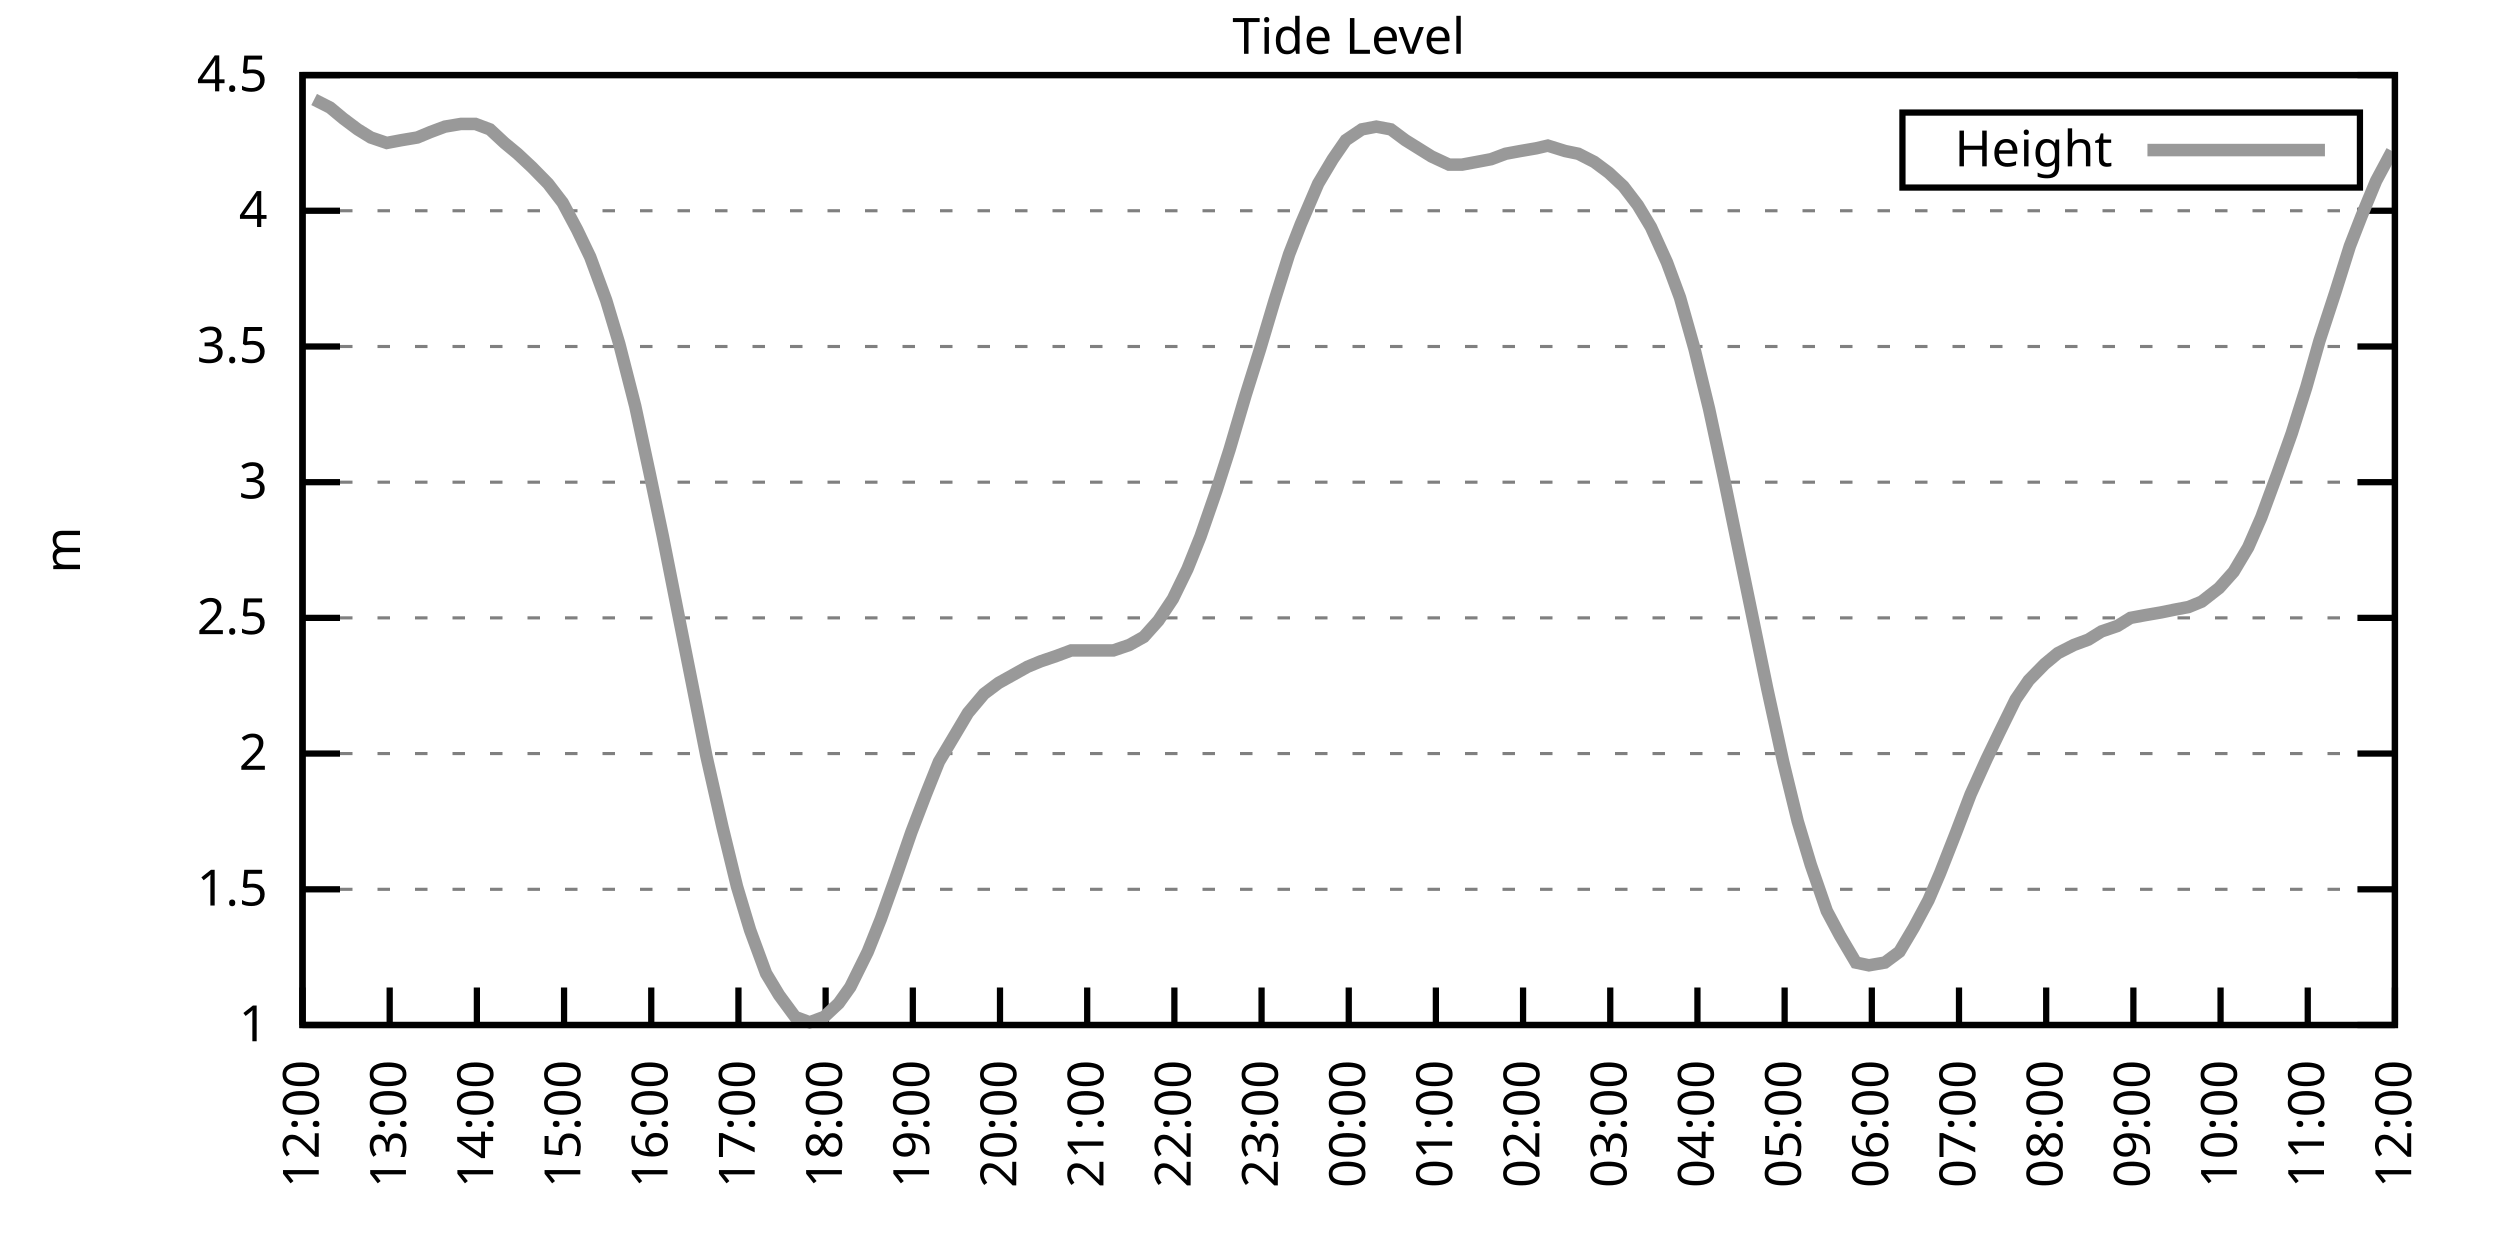
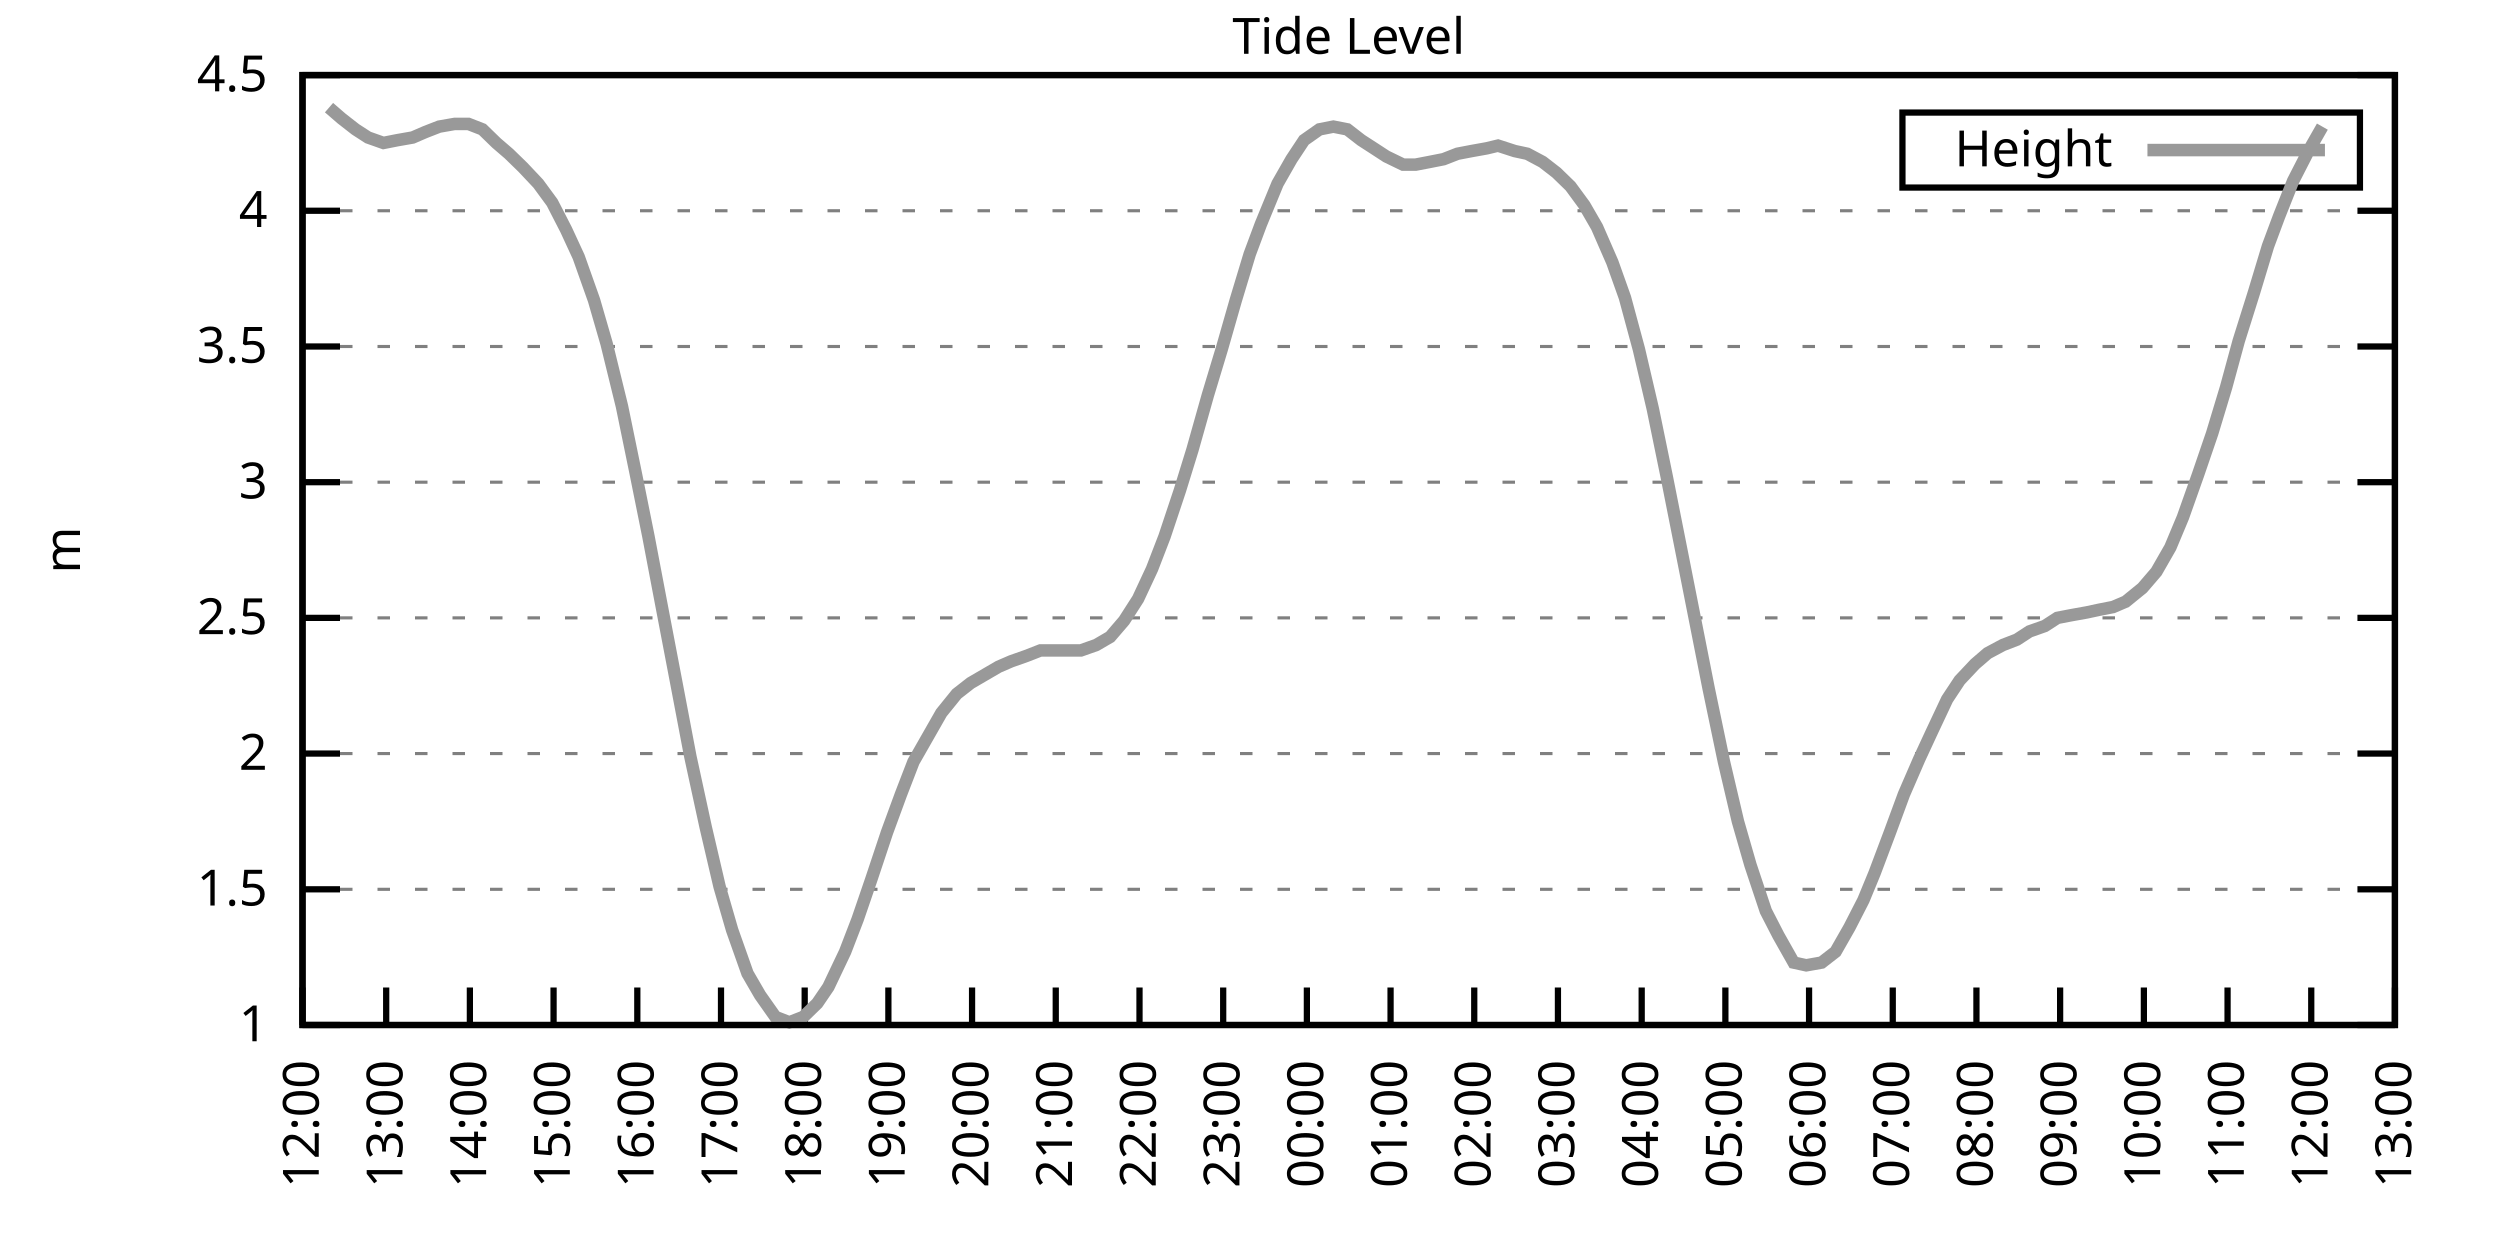
<svg xmlns="http://www.w3.org/2000/svg" xmlns:xlink="http://www.w3.org/1999/xlink" width="400" height="200" viewBox="0 0 400 200">
  <g id="gnuplot_canvas">
    <rect x="0" y="0" width="400" height="200" fill="none" />
    <defs>
      <circle id="gpDot" r="0.5" stroke-width="0.5" stroke="currentColor" />
      <path id="gpPt0" stroke-width="0.333" stroke="currentColor" d="M-1,0 h2 M0,-1 v2" />
      <path id="gpPt1" stroke-width="0.333" stroke="currentColor" d="M-1,-1 L1,1 M1,-1 L-1,1" />
      <path id="gpPt2" stroke-width="0.333" stroke="currentColor" d="M-1,0 L1,0 M0,-1 L0,1 M-1,-1 L1,1 M-1,1 L1,-1" />
      <rect id="gpPt3" stroke-width="0.333" stroke="currentColor" x="-1" y="-1" width="2" height="2" />
      <rect id="gpPt4" stroke-width="0.333" stroke="currentColor" fill="currentColor" x="-1" y="-1" width="2" height="2" />
      <circle id="gpPt5" stroke-width="0.333" stroke="currentColor" cx="0" cy="0" r="1" />
      <use xlink:href="#gpPt5" id="gpPt6" fill="currentColor" stroke="none" />
      <path id="gpPt7" stroke-width="0.333" stroke="currentColor" d="M0,-1.33 L-1.33,0.67 L1.33,0.67 z" />
      <use xlink:href="#gpPt7" id="gpPt8" fill="currentColor" stroke="none" />
      <use xlink:href="#gpPt7" id="gpPt9" stroke="currentColor" transform="rotate(180)" />
      <use xlink:href="#gpPt9" id="gpPt10" fill="currentColor" stroke="none" />
      <use xlink:href="#gpPt3" id="gpPt11" stroke="currentColor" transform="rotate(45)" />
      <use xlink:href="#gpPt11" id="gpPt12" fill="currentColor" stroke="none" />
      <path id="gpPt13" stroke-width="0.333" stroke="currentColor" d="M0,1.330 L1.265,0.411 L0.782,-1.067 L-0.782,-1.076 L-1.265,0.411 z" />
      <use xlink:href="#gpPt13" id="gpPt14" fill="currentColor" stroke="none" />
      <filter id="textbox" filterUnits="objectBoundingBox" x="0" y="0" height="1" width="1">
        <feFlood flood-color="white" flood-opacity="1" result="bgnd" />
        <feComposite in="SourceGraphic" in2="bgnd" operator="atop" />
      </filter>
      <filter id="greybox" filterUnits="objectBoundingBox" x="0" y="0" height="1" width="1">
        <feFlood flood-color="lightgrey" flood-opacity="1" result="grey" />
        <feComposite in="SourceGraphic" in2="grey" operator="atop" />
      </filter>
    </defs>
    <g fill="none" color="white" stroke="currentColor" stroke-width="1.00" stroke-linecap="butt" stroke-linejoin="miter">
</g>
    <g fill="none" color="black" stroke="currentColor" stroke-width="1.00" stroke-linecap="butt" stroke-linejoin="miter">
      <g stroke="none" shape-rendering="crispEdges">
        <polygon fill="rgb(255, 255, 255)" points="48.40,164.00 383.18,164.00 383.18,12.02 48.40,12.02 " />
      </g>
    </g>
    <g fill="none" color="black" stroke="currentColor" stroke-width="1.00" stroke-linecap="butt" stroke-linejoin="miter">
</g>
    <g fill="none" color="black" stroke="black" stroke-width="0.50" stroke-linecap="butt" stroke-linejoin="miter">
</g>
    <g fill="none" color="gray" stroke="currentColor" stroke-width="0.50" stroke-linecap="butt" stroke-linejoin="miter">
      <path stroke="gray" stroke-dasharray="2,4" class="gridline" d="M48.40,164.00 L383.19,164.00  " />
    </g>
    <g fill="none" color="gray" stroke="gray" stroke-width="1.00" stroke-linecap="butt" stroke-linejoin="miter">
</g>
    <g fill="none" color="black" stroke="currentColor" stroke-width="1.00" stroke-linecap="butt" stroke-linejoin="miter">
      <path stroke="black" d="M48.40,164.00 L54.40,164.00 M383.19,164.00 L377.19,164.00  " />
      <g transform="translate(42.80,166.60)" stroke="none" fill="black" font-family="Sans" font-size="8.00" text-anchor="end">
        <text>
          <tspan font-family="Sans"> 1</tspan>
        </text>
      </g>
    </g>
    <g fill="none" color="black" stroke="currentColor" stroke-width="1.00" stroke-linecap="butt" stroke-linejoin="miter">
</g>
    <g fill="none" color="black" stroke="black" stroke-width="0.50" stroke-linecap="butt" stroke-linejoin="miter">
</g>
    <g fill="none" color="gray" stroke="currentColor" stroke-width="0.50" stroke-linecap="butt" stroke-linejoin="miter">
      <path stroke="gray" stroke-dasharray="2,4" class="gridline" d="M48.40,142.29 L383.19,142.29  " />
    </g>
    <g fill="none" color="gray" stroke="gray" stroke-width="1.00" stroke-linecap="butt" stroke-linejoin="miter">
</g>
    <g fill="none" color="black" stroke="currentColor" stroke-width="1.00" stroke-linecap="butt" stroke-linejoin="miter">
      <path stroke="black" d="M48.40,142.29 L54.40,142.29 M383.19,142.29 L377.19,142.29  " />
      <g transform="translate(42.80,144.89)" stroke="none" fill="black" font-family="Sans" font-size="8.00" text-anchor="end">
        <text>
          <tspan font-family="Sans"> 1.5</tspan>
        </text>
      </g>
    </g>
    <g fill="none" color="black" stroke="currentColor" stroke-width="1.00" stroke-linecap="butt" stroke-linejoin="miter">
</g>
    <g fill="none" color="black" stroke="black" stroke-width="0.50" stroke-linecap="butt" stroke-linejoin="miter">
</g>
    <g fill="none" color="gray" stroke="currentColor" stroke-width="0.50" stroke-linecap="butt" stroke-linejoin="miter">
      <path stroke="gray" stroke-dasharray="2,4" class="gridline" d="M48.40,120.57 L383.19,120.57  " />
    </g>
    <g fill="none" color="gray" stroke="gray" stroke-width="1.00" stroke-linecap="butt" stroke-linejoin="miter">
</g>
    <g fill="none" color="black" stroke="currentColor" stroke-width="1.00" stroke-linecap="butt" stroke-linejoin="miter">
      <path stroke="black" d="M48.40,120.57 L54.40,120.57 M383.19,120.57 L377.19,120.57  " />
      <g transform="translate(42.80,123.17)" stroke="none" fill="black" font-family="Sans" font-size="8.00" text-anchor="end">
        <text>
          <tspan font-family="Sans"> 2</tspan>
        </text>
      </g>
    </g>
    <g fill="none" color="black" stroke="currentColor" stroke-width="1.00" stroke-linecap="butt" stroke-linejoin="miter">
</g>
    <g fill="none" color="black" stroke="black" stroke-width="0.50" stroke-linecap="butt" stroke-linejoin="miter">
</g>
    <g fill="none" color="gray" stroke="currentColor" stroke-width="0.50" stroke-linecap="butt" stroke-linejoin="miter">
      <path stroke="gray" stroke-dasharray="2,4" class="gridline" d="M48.40,98.86 L383.19,98.86  " />
    </g>
    <g fill="none" color="gray" stroke="gray" stroke-width="1.00" stroke-linecap="butt" stroke-linejoin="miter">
</g>
    <g fill="none" color="black" stroke="currentColor" stroke-width="1.00" stroke-linecap="butt" stroke-linejoin="miter">
      <path stroke="black" d="M48.40,98.86 L54.40,98.86 M383.19,98.86 L377.19,98.86  " />
      <g transform="translate(42.80,101.46)" stroke="none" fill="black" font-family="Sans" font-size="8.00" text-anchor="end">
        <text>
          <tspan font-family="Sans"> 2.5</tspan>
        </text>
      </g>
    </g>
    <g fill="none" color="black" stroke="currentColor" stroke-width="1.00" stroke-linecap="butt" stroke-linejoin="miter">
</g>
    <g fill="none" color="black" stroke="black" stroke-width="0.50" stroke-linecap="butt" stroke-linejoin="miter">
</g>
    <g fill="none" color="gray" stroke="currentColor" stroke-width="0.50" stroke-linecap="butt" stroke-linejoin="miter">
      <path stroke="gray" stroke-dasharray="2,4" class="gridline" d="M48.40,77.15 L383.19,77.15  " />
    </g>
    <g fill="none" color="gray" stroke="gray" stroke-width="1.00" stroke-linecap="butt" stroke-linejoin="miter">
</g>
    <g fill="none" color="black" stroke="currentColor" stroke-width="1.00" stroke-linecap="butt" stroke-linejoin="miter">
      <path stroke="black" d="M48.40,77.15 L54.40,77.15 M383.19,77.15 L377.19,77.15  " />
      <g transform="translate(42.80,79.75)" stroke="none" fill="black" font-family="Sans" font-size="8.00" text-anchor="end">
        <text>
          <tspan font-family="Sans"> 3</tspan>
        </text>
      </g>
    </g>
    <g fill="none" color="black" stroke="currentColor" stroke-width="1.00" stroke-linecap="butt" stroke-linejoin="miter">
</g>
    <g fill="none" color="black" stroke="black" stroke-width="0.50" stroke-linecap="butt" stroke-linejoin="miter">
</g>
    <g fill="none" color="gray" stroke="currentColor" stroke-width="0.50" stroke-linecap="butt" stroke-linejoin="miter">
      <path stroke="gray" stroke-dasharray="2,4" class="gridline" d="M48.40,55.44 L383.19,55.44  " />
    </g>
    <g fill="none" color="gray" stroke="gray" stroke-width="1.00" stroke-linecap="butt" stroke-linejoin="miter">
</g>
    <g fill="none" color="black" stroke="currentColor" stroke-width="1.00" stroke-linecap="butt" stroke-linejoin="miter">
      <path stroke="black" d="M48.40,55.44 L54.40,55.44 M383.19,55.44 L377.19,55.44  " />
      <g transform="translate(42.80,58.04)" stroke="none" fill="black" font-family="Sans" font-size="8.00" text-anchor="end">
        <text>
          <tspan font-family="Sans"> 3.5</tspan>
        </text>
      </g>
    </g>
    <g fill="none" color="black" stroke="currentColor" stroke-width="1.00" stroke-linecap="butt" stroke-linejoin="miter">
</g>
    <g fill="none" color="black" stroke="black" stroke-width="0.50" stroke-linecap="butt" stroke-linejoin="miter">
</g>
    <g fill="none" color="gray" stroke="currentColor" stroke-width="0.50" stroke-linecap="butt" stroke-linejoin="miter">
      <path stroke="gray" stroke-dasharray="2,4" class="gridline" d="M48.40,33.72 L383.19,33.72  " />
    </g>
    <g fill="none" color="gray" stroke="gray" stroke-width="1.00" stroke-linecap="butt" stroke-linejoin="miter">
</g>
    <g fill="none" color="black" stroke="currentColor" stroke-width="1.00" stroke-linecap="butt" stroke-linejoin="miter">
      <path stroke="black" d="M48.40,33.72 L54.40,33.72 M383.19,33.72 L377.19,33.72  " />
      <g transform="translate(42.80,36.32)" stroke="none" fill="black" font-family="Sans" font-size="8.00" text-anchor="end">
        <text>
          <tspan font-family="Sans"> 4</tspan>
        </text>
      </g>
    </g>
    <g fill="none" color="black" stroke="currentColor" stroke-width="1.00" stroke-linecap="butt" stroke-linejoin="miter">
</g>
    <g fill="none" color="black" stroke="black" stroke-width="0.50" stroke-linecap="butt" stroke-linejoin="miter">
</g>
    <g fill="none" color="gray" stroke="currentColor" stroke-width="0.50" stroke-linecap="butt" stroke-linejoin="miter">
      <path stroke="gray" stroke-dasharray="2,4" class="gridline" d="M48.40,12.01 L383.19,12.01  " />
    </g>
    <g fill="none" color="gray" stroke="gray" stroke-width="1.00" stroke-linecap="butt" stroke-linejoin="miter">
</g>
    <g fill="none" color="black" stroke="currentColor" stroke-width="1.00" stroke-linecap="butt" stroke-linejoin="miter">
      <path stroke="black" d="M48.40,12.01 L54.40,12.01 M383.19,12.01 L377.19,12.01  " />
      <g transform="translate(42.80,14.61)" stroke="none" fill="black" font-family="Sans" font-size="8.00" text-anchor="end">
        <text>
          <tspan font-family="Sans"> 4.5</tspan>
        </text>
      </g>
    </g>
    <g fill="none" color="black" stroke="currentColor" stroke-width="1.00" stroke-linecap="butt" stroke-linejoin="miter">
      <path stroke="black" d="M48.40,164.00 L48.40,158.00  " />
      <g transform="translate(51.00,169.60) rotate(270.00)" stroke="none" fill="black" font-family="Sans" font-size="8.00" text-anchor="end">
        <text>
          <tspan font-family="Sans">12:00</tspan>
        </text>
      </g>
    </g>
    <g fill="none" color="black" stroke="currentColor" stroke-width="1.00" stroke-linecap="butt" stroke-linejoin="miter">
-       <path stroke="black" d="M62.35,164.00 L62.35,158.00  " />
-       <g transform="translate(64.95,169.60) rotate(270.00)" stroke="none" fill="black" font-family="Sans" font-size="8.00" text-anchor="end">
+       <path stroke="black" d="M61.79,164.00 L61.79,158.00  " />
+       <g transform="translate(64.39,169.60) rotate(270.00)" stroke="none" fill="black" font-family="Sans" font-size="8.00" text-anchor="end">
        <text>
          <tspan font-family="Sans">13:00</tspan>
        </text>
      </g>
    </g>
    <g fill="none" color="black" stroke="currentColor" stroke-width="1.00" stroke-linecap="butt" stroke-linejoin="miter">
-       <path stroke="black" d="M76.30,164.00 L76.30,158.00  " />
-       <g transform="translate(78.90,169.60) rotate(270.00)" stroke="none" fill="black" font-family="Sans" font-size="8.00" text-anchor="end">
+       <path stroke="black" d="M75.18,164.00 L75.18,158.00  " />
+       <g transform="translate(77.78,169.60) rotate(270.00)" stroke="none" fill="black" font-family="Sans" font-size="8.00" text-anchor="end">
        <text>
          <tspan font-family="Sans">14:00</tspan>
        </text>
      </g>
    </g>
    <g fill="none" color="black" stroke="currentColor" stroke-width="1.00" stroke-linecap="butt" stroke-linejoin="miter">
-       <path stroke="black" d="M90.25,164.00 L90.25,158.00  " />
-       <g transform="translate(92.85,169.60) rotate(270.00)" stroke="none" fill="black" font-family="Sans" font-size="8.00" text-anchor="end">
+       <path stroke="black" d="M88.57,164.00 L88.57,158.00  " />
+       <g transform="translate(91.17,169.60) rotate(270.00)" stroke="none" fill="black" font-family="Sans" font-size="8.00" text-anchor="end">
        <text>
          <tspan font-family="Sans">15:00</tspan>
        </text>
      </g>
    </g>
    <g fill="none" color="black" stroke="currentColor" stroke-width="1.00" stroke-linecap="butt" stroke-linejoin="miter">
-       <path stroke="black" d="M104.20,164.00 L104.20,158.00  " />
-       <g transform="translate(106.80,169.60) rotate(270.00)" stroke="none" fill="black" font-family="Sans" font-size="8.00" text-anchor="end">
+       <path stroke="black" d="M101.97,164.00 L101.97,158.00  " />
+       <g transform="translate(104.57,169.60) rotate(270.00)" stroke="none" fill="black" font-family="Sans" font-size="8.00" text-anchor="end">
        <text>
          <tspan font-family="Sans">16:00</tspan>
        </text>
      </g>
    </g>
    <g fill="none" color="black" stroke="currentColor" stroke-width="1.00" stroke-linecap="butt" stroke-linejoin="miter">
-       <path stroke="black" d="M118.15,164.00 L118.15,158.00  " />
-       <g transform="translate(120.75,169.60) rotate(270.00)" stroke="none" fill="black" font-family="Sans" font-size="8.00" text-anchor="end">
+       <path stroke="black" d="M115.36,164.00 L115.36,158.00  " />
+       <g transform="translate(117.96,169.60) rotate(270.00)" stroke="none" fill="black" font-family="Sans" font-size="8.00" text-anchor="end">
        <text>
          <tspan font-family="Sans">17:00</tspan>
        </text>
      </g>
    </g>
    <g fill="none" color="black" stroke="currentColor" stroke-width="1.00" stroke-linecap="butt" stroke-linejoin="miter">
-       <path stroke="black" d="M132.10,164.00 L132.10,158.00  " />
-       <g transform="translate(134.70,169.60) rotate(270.00)" stroke="none" fill="black" font-family="Sans" font-size="8.00" text-anchor="end">
+       <path stroke="black" d="M128.75,164.00 L128.75,158.00  " />
+       <g transform="translate(131.35,169.60) rotate(270.00)" stroke="none" fill="black" font-family="Sans" font-size="8.00" text-anchor="end">
        <text>
          <tspan font-family="Sans">18:00</tspan>
        </text>
      </g>
    </g>
    <g fill="none" color="black" stroke="currentColor" stroke-width="1.00" stroke-linecap="butt" stroke-linejoin="miter">
-       <path stroke="black" d="M146.05,164.00 L146.05,158.00  " />
-       <g transform="translate(148.65,169.60) rotate(270.00)" stroke="none" fill="black" font-family="Sans" font-size="8.00" text-anchor="end">
+       <path stroke="black" d="M142.14,164.00 L142.14,158.00  " />
+       <g transform="translate(144.74,169.60) rotate(270.00)" stroke="none" fill="black" font-family="Sans" font-size="8.00" text-anchor="end">
        <text>
          <tspan font-family="Sans">19:00</tspan>
        </text>
      </g>
    </g>
    <g fill="none" color="black" stroke="currentColor" stroke-width="1.00" stroke-linecap="butt" stroke-linejoin="miter">
-       <path stroke="black" d="M160.00,164.00 L160.00,158.00  " />
-       <g transform="translate(162.60,169.60) rotate(270.00)" stroke="none" fill="black" font-family="Sans" font-size="8.00" text-anchor="end">
+       <path stroke="black" d="M155.53,164.00 L155.53,158.00  " />
+       <g transform="translate(158.13,169.60) rotate(270.00)" stroke="none" fill="black" font-family="Sans" font-size="8.00" text-anchor="end">
        <text>
          <tspan font-family="Sans">20:00</tspan>
        </text>
      </g>
    </g>
    <g fill="none" color="black" stroke="currentColor" stroke-width="1.00" stroke-linecap="butt" stroke-linejoin="miter">
-       <path stroke="black" d="M173.95,164.00 L173.95,158.00  " />
-       <g transform="translate(176.55,169.60) rotate(270.00)" stroke="none" fill="black" font-family="Sans" font-size="8.00" text-anchor="end">
+       <path stroke="black" d="M168.92,164.00 L168.92,158.00  " />
+       <g transform="translate(171.52,169.60) rotate(270.00)" stroke="none" fill="black" font-family="Sans" font-size="8.00" text-anchor="end">
        <text>
          <tspan font-family="Sans">21:00</tspan>
        </text>
      </g>
    </g>
    <g fill="none" color="black" stroke="currentColor" stroke-width="1.00" stroke-linecap="butt" stroke-linejoin="miter">
-       <path stroke="black" d="M187.90,164.00 L187.90,158.00  " />
-       <g transform="translate(190.50,169.60) rotate(270.00)" stroke="none" fill="black" font-family="Sans" font-size="8.00" text-anchor="end">
+       <path stroke="black" d="M182.32,164.00 L182.32,158.00  " />
+       <g transform="translate(184.92,169.60) rotate(270.00)" stroke="none" fill="black" font-family="Sans" font-size="8.00" text-anchor="end">
        <text>
          <tspan font-family="Sans">22:00</tspan>
        </text>
      </g>
    </g>
    <g fill="none" color="black" stroke="currentColor" stroke-width="1.00" stroke-linecap="butt" stroke-linejoin="miter">
-       <path stroke="black" d="M201.85,164.00 L201.85,158.00  " />
-       <g transform="translate(204.45,169.60) rotate(270.00)" stroke="none" fill="black" font-family="Sans" font-size="8.00" text-anchor="end">
+       <path stroke="black" d="M195.71,164.00 L195.71,158.00  " />
+       <g transform="translate(198.31,169.60) rotate(270.00)" stroke="none" fill="black" font-family="Sans" font-size="8.00" text-anchor="end">
        <text>
          <tspan font-family="Sans">23:00</tspan>
        </text>
      </g>
    </g>
    <g fill="none" color="black" stroke="currentColor" stroke-width="1.00" stroke-linecap="butt" stroke-linejoin="miter">
-       <path stroke="black" d="M215.80,164.00 L215.80,158.00  " />
-       <g transform="translate(218.40,169.60) rotate(270.00)" stroke="none" fill="black" font-family="Sans" font-size="8.00" text-anchor="end">
+       <path stroke="black" d="M209.10,164.00 L209.10,158.00  " />
+       <g transform="translate(211.70,169.60) rotate(270.00)" stroke="none" fill="black" font-family="Sans" font-size="8.00" text-anchor="end">
        <text>
          <tspan font-family="Sans">00:00</tspan>
        </text>
      </g>
    </g>
    <g fill="none" color="black" stroke="currentColor" stroke-width="1.00" stroke-linecap="butt" stroke-linejoin="miter">
-       <path stroke="black" d="M229.74,164.00 L229.74,158.00  " />
-       <g transform="translate(232.34,169.60) rotate(270.00)" stroke="none" fill="black" font-family="Sans" font-size="8.00" text-anchor="end">
+       <path stroke="black" d="M222.49,164.00 L222.49,158.00  " />
+       <g transform="translate(225.09,169.60) rotate(270.00)" stroke="none" fill="black" font-family="Sans" font-size="8.00" text-anchor="end">
        <text>
          <tspan font-family="Sans">01:00</tspan>
        </text>
      </g>
    </g>
    <g fill="none" color="black" stroke="currentColor" stroke-width="1.00" stroke-linecap="butt" stroke-linejoin="miter">
-       <path stroke="black" d="M243.69,164.00 L243.69,158.00  " />
-       <g transform="translate(246.29,169.60) rotate(270.00)" stroke="none" fill="black" font-family="Sans" font-size="8.00" text-anchor="end">
+       <path stroke="black" d="M235.88,164.00 L235.88,158.00  " />
+       <g transform="translate(238.48,169.60) rotate(270.00)" stroke="none" fill="black" font-family="Sans" font-size="8.00" text-anchor="end">
        <text>
          <tspan font-family="Sans">02:00</tspan>
        </text>
      </g>
    </g>
    <g fill="none" color="black" stroke="currentColor" stroke-width="1.00" stroke-linecap="butt" stroke-linejoin="miter">
-       <path stroke="black" d="M257.64,164.00 L257.64,158.00  " />
-       <g transform="translate(260.24,169.60) rotate(270.00)" stroke="none" fill="black" font-family="Sans" font-size="8.00" text-anchor="end">
+       <path stroke="black" d="M249.27,164.00 L249.27,158.00  " />
+       <g transform="translate(251.87,169.60) rotate(270.00)" stroke="none" fill="black" font-family="Sans" font-size="8.00" text-anchor="end">
        <text>
          <tspan font-family="Sans">03:00</tspan>
        </text>
      </g>
    </g>
    <g fill="none" color="black" stroke="currentColor" stroke-width="1.00" stroke-linecap="butt" stroke-linejoin="miter">
-       <path stroke="black" d="M271.59,164.00 L271.59,158.00  " />
-       <g transform="translate(274.19,169.60) rotate(270.00)" stroke="none" fill="black" font-family="Sans" font-size="8.00" text-anchor="end">
+       <path stroke="black" d="M262.67,164.00 L262.67,158.00  " />
+       <g transform="translate(265.27,169.60) rotate(270.00)" stroke="none" fill="black" font-family="Sans" font-size="8.00" text-anchor="end">
        <text>
          <tspan font-family="Sans">04:00</tspan>
        </text>
      </g>
    </g>
    <g fill="none" color="black" stroke="currentColor" stroke-width="1.00" stroke-linecap="butt" stroke-linejoin="miter">
-       <path stroke="black" d="M285.54,164.00 L285.54,158.00  " />
-       <g transform="translate(288.14,169.60) rotate(270.00)" stroke="none" fill="black" font-family="Sans" font-size="8.00" text-anchor="end">
+       <path stroke="black" d="M276.06,164.00 L276.06,158.00  " />
+       <g transform="translate(278.66,169.60) rotate(270.00)" stroke="none" fill="black" font-family="Sans" font-size="8.00" text-anchor="end">
        <text>
          <tspan font-family="Sans">05:00</tspan>
        </text>
      </g>
    </g>
    <g fill="none" color="black" stroke="currentColor" stroke-width="1.00" stroke-linecap="butt" stroke-linejoin="miter">
-       <path stroke="black" d="M299.49,164.00 L299.49,158.00  " />
-       <g transform="translate(302.09,169.60) rotate(270.00)" stroke="none" fill="black" font-family="Sans" font-size="8.00" text-anchor="end">
+       <path stroke="black" d="M289.45,164.00 L289.45,158.00  " />
+       <g transform="translate(292.05,169.60) rotate(270.00)" stroke="none" fill="black" font-family="Sans" font-size="8.00" text-anchor="end">
        <text>
          <tspan font-family="Sans">06:00</tspan>
        </text>
      </g>
    </g>
    <g fill="none" color="black" stroke="currentColor" stroke-width="1.00" stroke-linecap="butt" stroke-linejoin="miter">
-       <path stroke="black" d="M313.44,164.00 L313.44,158.00  " />
-       <g transform="translate(316.04,169.60) rotate(270.00)" stroke="none" fill="black" font-family="Sans" font-size="8.00" text-anchor="end">
+       <path stroke="black" d="M302.84,164.00 L302.84,158.00  " />
+       <g transform="translate(305.44,169.60) rotate(270.00)" stroke="none" fill="black" font-family="Sans" font-size="8.00" text-anchor="end">
        <text>
          <tspan font-family="Sans">07:00</tspan>
        </text>
      </g>
    </g>
    <g fill="none" color="black" stroke="currentColor" stroke-width="1.00" stroke-linecap="butt" stroke-linejoin="miter">
-       <path stroke="black" d="M327.39,164.00 L327.39,158.00  " />
-       <g transform="translate(329.99,169.60) rotate(270.00)" stroke="none" fill="black" font-family="Sans" font-size="8.00" text-anchor="end">
+       <path stroke="black" d="M316.23,164.00 L316.23,158.00  " />
+       <g transform="translate(318.83,169.60) rotate(270.00)" stroke="none" fill="black" font-family="Sans" font-size="8.00" text-anchor="end">
        <text>
          <tspan font-family="Sans">08:00</tspan>
        </text>
      </g>
    </g>
    <g fill="none" color="black" stroke="currentColor" stroke-width="1.00" stroke-linecap="butt" stroke-linejoin="miter">
-       <path stroke="black" d="M341.34,164.00 L341.34,158.00  " />
-       <g transform="translate(343.94,169.60) rotate(270.00)" stroke="none" fill="black" font-family="Sans" font-size="8.00" text-anchor="end">
+       <path stroke="black" d="M329.62,164.00 L329.62,158.00  " />
+       <g transform="translate(332.22,169.60) rotate(270.00)" stroke="none" fill="black" font-family="Sans" font-size="8.00" text-anchor="end">
        <text>
          <tspan font-family="Sans">09:00</tspan>
        </text>
      </g>
    </g>
    <g fill="none" color="black" stroke="currentColor" stroke-width="1.00" stroke-linecap="butt" stroke-linejoin="miter">
-       <path stroke="black" d="M355.29,164.00 L355.29,158.00  " />
-       <g transform="translate(357.89,169.60) rotate(270.00)" stroke="none" fill="black" font-family="Sans" font-size="8.00" text-anchor="end">
+       <path stroke="black" d="M343.02,164.00 L343.02,158.00  " />
+       <g transform="translate(345.62,169.60) rotate(270.00)" stroke="none" fill="black" font-family="Sans" font-size="8.00" text-anchor="end">
        <text>
          <tspan font-family="Sans">10:00</tspan>
        </text>
      </g>
    </g>
    <g fill="none" color="black" stroke="currentColor" stroke-width="1.00" stroke-linecap="butt" stroke-linejoin="miter">
-       <path stroke="black" d="M369.24,164.00 L369.24,158.00  " />
-       <g transform="translate(371.84,169.60) rotate(270.00)" stroke="none" fill="black" font-family="Sans" font-size="8.00" text-anchor="end">
+       <path stroke="black" d="M356.41,164.00 L356.41,158.00  " />
+       <g transform="translate(359.01,169.60) rotate(270.00)" stroke="none" fill="black" font-family="Sans" font-size="8.00" text-anchor="end">
        <text>
          <tspan font-family="Sans">11:00</tspan>
+         </text>
+       </g>
+     </g>
+     <g fill="none" color="black" stroke="currentColor" stroke-width="1.00" stroke-linecap="butt" stroke-linejoin="miter">
+       <path stroke="black" d="M369.80,164.00 L369.80,158.00  " />
+       <g transform="translate(372.40,169.60) rotate(270.00)" stroke="none" fill="black" font-family="Sans" font-size="8.00" text-anchor="end">
+         <text>
+           <tspan font-family="Sans">12:00</tspan>
        </text>
      </g>
    </g>
    <g fill="none" color="black" stroke="currentColor" stroke-width="1.00" stroke-linecap="butt" stroke-linejoin="miter">
      <path stroke="black" d="M383.19,164.00 L383.19,158.00  " />
      <g transform="translate(385.79,169.60) rotate(270.00)" stroke="none" fill="black" font-family="Sans" font-size="8.00" text-anchor="end">
        <text>
-           <tspan font-family="Sans">12:00</tspan>
+           <tspan font-family="Sans">13:00</tspan>
        </text>
      </g>
    </g>
    <g fill="none" color="black" stroke="currentColor" stroke-width="1.00" stroke-linecap="butt" stroke-linejoin="miter">
</g>
    <g fill="none" color="black" stroke="currentColor" stroke-width="1.00" stroke-linecap="butt" stroke-linejoin="miter">
      <path stroke="black" d="M48.40,12.01 L48.40,164.00 L383.19,164.00 L383.19,12.01 L48.40,12.01 Z  " />
    </g>
    <g fill="none" color="black" stroke="currentColor" stroke-width="1.00" stroke-linecap="butt" stroke-linejoin="miter">
</g>
    <g fill="none" color="black" stroke="currentColor" stroke-width="1.00" stroke-linecap="butt" stroke-linejoin="miter">
      <path stroke="black" d="M304.39,30.01 L304.39,18.01 L377.59,18.01 L377.59,30.01 L304.39,30.01 Z  " />
    </g>
    <g id="Tide_level_plot_1">
      <g fill="none" color="white" stroke="black" stroke-width="2.00" stroke-linecap="butt" stroke-linejoin="miter">
</g>
      <g fill="none" color="black" stroke="currentColor" stroke-width="2.00" stroke-linecap="butt" stroke-linejoin="miter">
        <g transform="translate(337.99,26.61)" stroke="none" fill="black" font-family="Sans" font-size="8.00" text-anchor="end">
          <text>
            <tspan font-family="Sans">Height</tspan>
          </text>
        </g>
      </g>
      <g fill="none" color="black" stroke="currentColor" stroke-width="2.00" stroke-linecap="butt" stroke-linejoin="miter">
-         <path stroke="rgb(153, 153, 153)" d="M343.59,24.01 L371.99,24.01 M50.26,15.92 L52.82,17.22 L54.91,18.96 L57.23,20.70 L59.33,22.00 L61.88,22.87   L64.21,22.43 L66.77,22.00 L68.86,21.13 L71.18,20.26 L73.74,19.83 L76.07,19.83 L78.39,20.70 L80.72,22.87   L82.81,24.60 L85.13,26.77 L87.69,29.38 L90.02,32.42 L92.34,36.76 L94.43,41.11 L96.99,48.05 L99.08,55.00   L101.64,64.99 L103.97,75.85 L106.06,85.83 L108.38,97.56 L110.71,109.28 L113.03,121.01 L115.59,132.30 L117.92,141.85   L120.01,148.80 L122.57,155.75 L124.66,159.22 L127.22,162.70 L129.54,163.57 L131.87,162.70 L134.19,160.53 L136.05,157.92   L138.84,152.28 L140.93,147.06 L143.26,140.55 L145.81,133.17 L148.14,127.09 L150.23,121.88 L152.56,117.97 L154.88,114.06   L157.44,111.02 L159.76,109.28 L162.09,107.98 L164.41,106.68 L166.51,105.81 L169.06,104.94 L171.39,104.07 L173.48,104.07   L176.04,104.07 L178.13,104.07 L180.69,103.20 L183.01,101.90 L185.34,99.30 L187.66,95.82 L189.99,91.04 L192.08,85.83   L194.64,78.45 L196.73,71.94 L199.29,63.25 L201.61,55.87 L203.94,48.05 L206.26,40.67 L208.12,35.89 L210.91,29.38   L213.24,25.47 L215.33,22.43 L217.89,20.70 L220.21,20.26 L222.54,20.70 L224.86,22.43 L226.95,23.73 L229.05,25.04   L231.84,26.34 L233.93,26.34 L236.25,25.91 L238.58,25.47 L240.90,24.60 L243.23,24.17 L245.79,23.73 L247.65,23.30   L250.44,24.17 L252.53,24.60 L255.09,25.91 L257.41,27.64 L259.74,29.81 L262.06,32.85 L264.15,36.33 L266.71,41.97   L268.80,47.62 L271.13,55.87 L273.45,65.42 L275.78,76.28 L278.10,87.57 L280.43,98.86 L282.75,110.15 L285.31,121.88   L287.64,131.43 L289.73,138.38 L292.29,145.76 L294.38,149.67 L296.94,154.01 L299.03,154.45 L301.58,154.01 L303.91,152.28   L306.23,148.37 L308.56,144.02 L310.42,139.68 L312.98,133.17 L315.30,127.09 L317.86,121.44 L319.95,117.10 L322.51,111.89   L324.60,108.85 L327.16,106.24 L329.25,104.51 L331.81,103.20 L334.13,102.34 L336.23,101.03 L338.78,100.16 L340.88,98.86   L343.20,98.43 L345.76,97.99 L347.85,97.56 L350.18,97.12 L352.27,96.26 L355.06,94.08 L357.38,91.48 L359.71,87.57   L361.80,82.79 L364.36,75.85 L366.68,69.33 L369.01,61.95 L371.10,54.57 L373.66,46.75 L375.98,39.37 L377.84,34.59   L380.17,28.95 L382.73,24.17  " />
+         <path stroke="rgb(153, 153, 153)" d="M343.59,24.01 L371.99,24.01 M52.64,17.22 L54.65,18.96 L56.88,20.70 L58.89,22.00 L61.35,22.87 L63.58,22.43   L66.03,22.00 L68.04,21.13 L70.27,20.26 L72.73,19.83 L74.96,19.83 L77.19,20.70 L79.42,22.87 L81.43,24.60   L83.66,26.77 L86.12,29.38 L88.35,32.42 L90.58,36.76 L92.59,41.11 L95.05,48.05 L97.06,55.00 L99.51,64.99   L101.74,75.85 L103.75,85.83 L105.98,97.56 L108.22,109.28 L110.45,121.01 L112.90,132.30 L115.13,141.85 L117.14,148.80   L119.60,155.75 L121.61,159.22 L124.06,162.70 L126.29,163.57 L128.53,162.70 L130.76,160.53 L132.54,157.92 L135.22,152.28   L137.23,147.06 L139.46,140.55 L141.92,133.17 L144.15,127.09 L146.16,121.88 L148.39,117.97 L150.62,114.06 L153.08,111.02   L155.31,109.28 L157.54,107.98 L159.77,106.68 L161.78,105.81 L164.24,104.94 L166.47,104.07 L168.48,104.07 L170.93,104.07   L172.94,104.07 L175.40,103.20 L177.63,101.90 L179.86,99.30 L182.09,95.82 L184.32,91.04 L186.33,85.83 L188.79,78.45   L190.80,71.94 L193.25,63.25 L195.48,55.87 L197.72,48.05 L199.95,40.67 L201.73,35.89 L204.41,29.38 L206.64,25.47   L208.65,22.43 L211.11,20.70 L213.34,20.26 L215.57,20.70 L217.80,22.43 L219.81,23.73 L221.82,25.04 L224.50,26.34   L226.51,26.34 L228.74,25.91 L230.97,25.47 L233.20,24.60 L235.44,24.17 L237.89,23.73 L239.68,23.30 L242.36,24.17   L244.36,24.60 L246.82,25.91 L249.05,27.64 L251.28,29.81 L253.51,32.85 L255.52,36.33 L257.98,41.97 L259.99,47.62   L262.22,55.87 L264.45,65.42 L266.68,76.28 L268.92,87.57 L271.15,98.86 L273.38,110.15 L275.83,121.88 L278.07,131.43   L280.07,138.38 L282.53,145.76 L284.54,149.67 L286.99,154.01 L289.00,154.45 L291.46,154.01 L293.69,152.28 L295.92,148.37   L298.15,144.02 L299.94,139.68 L302.39,133.17 L304.63,127.09 L307.08,121.44 L309.09,117.10 L311.54,111.89 L313.55,108.85   L316.01,106.24 L318.02,104.51 L320.47,103.20 L322.70,102.34 L324.71,101.03 L327.17,100.16 L329.18,98.86 L331.41,98.43   L333.86,97.99 L335.87,97.56 L338.10,97.12 L340.11,96.26 L342.79,94.08 L345.02,91.48 L347.26,87.57 L349.26,82.79   L351.72,75.85 L353.95,69.33 L356.18,61.95 L358.19,54.57 L360.65,46.75 L362.88,39.37 L364.66,34.59 L366.90,28.95   L369.35,24.17 L371.58,20.26  " />
      </g>
    </g>
    <g fill="none" color="black" stroke="currentColor" stroke-width="2.00" stroke-linecap="butt" stroke-linejoin="miter">
</g>
    <g fill="none" color="black" stroke="black" stroke-width="1.00" stroke-linecap="butt" stroke-linejoin="miter">
</g>
    <g fill="none" color="black" stroke="currentColor" stroke-width="1.00" stroke-linecap="butt" stroke-linejoin="miter">
      <path stroke="black" d="M48.40,12.01 L48.40,164.00 L383.19,164.00 L383.19,12.01 L48.40,12.01 Z  " />
      <g transform="translate(12.80,88.01) rotate(270.00)" stroke="none" fill="black" font-family="Sans" font-size="8.00" text-anchor="middle">
        <text>
          <tspan font-family="Sans">m</tspan>
        </text>
      </g>
    </g>
    <g fill="none" color="black" stroke="currentColor" stroke-width="1.00" stroke-linecap="butt" stroke-linejoin="miter">
</g>
    <g fill="none" color="black" stroke="currentColor" stroke-width="1.00" stroke-linecap="butt" stroke-linejoin="miter">
      <g transform="translate(215.79,8.61)" stroke="none" fill="black" font-family="Sans" font-size="8.00" text-anchor="middle">
        <text>
          <tspan font-family="Sans">Tide Level</tspan>
        </text>
      </g>
    </g>
    <g fill="none" color="black" stroke="currentColor" stroke-width="1.00" stroke-linecap="butt" stroke-linejoin="miter">
</g>
  </g>
</svg>
